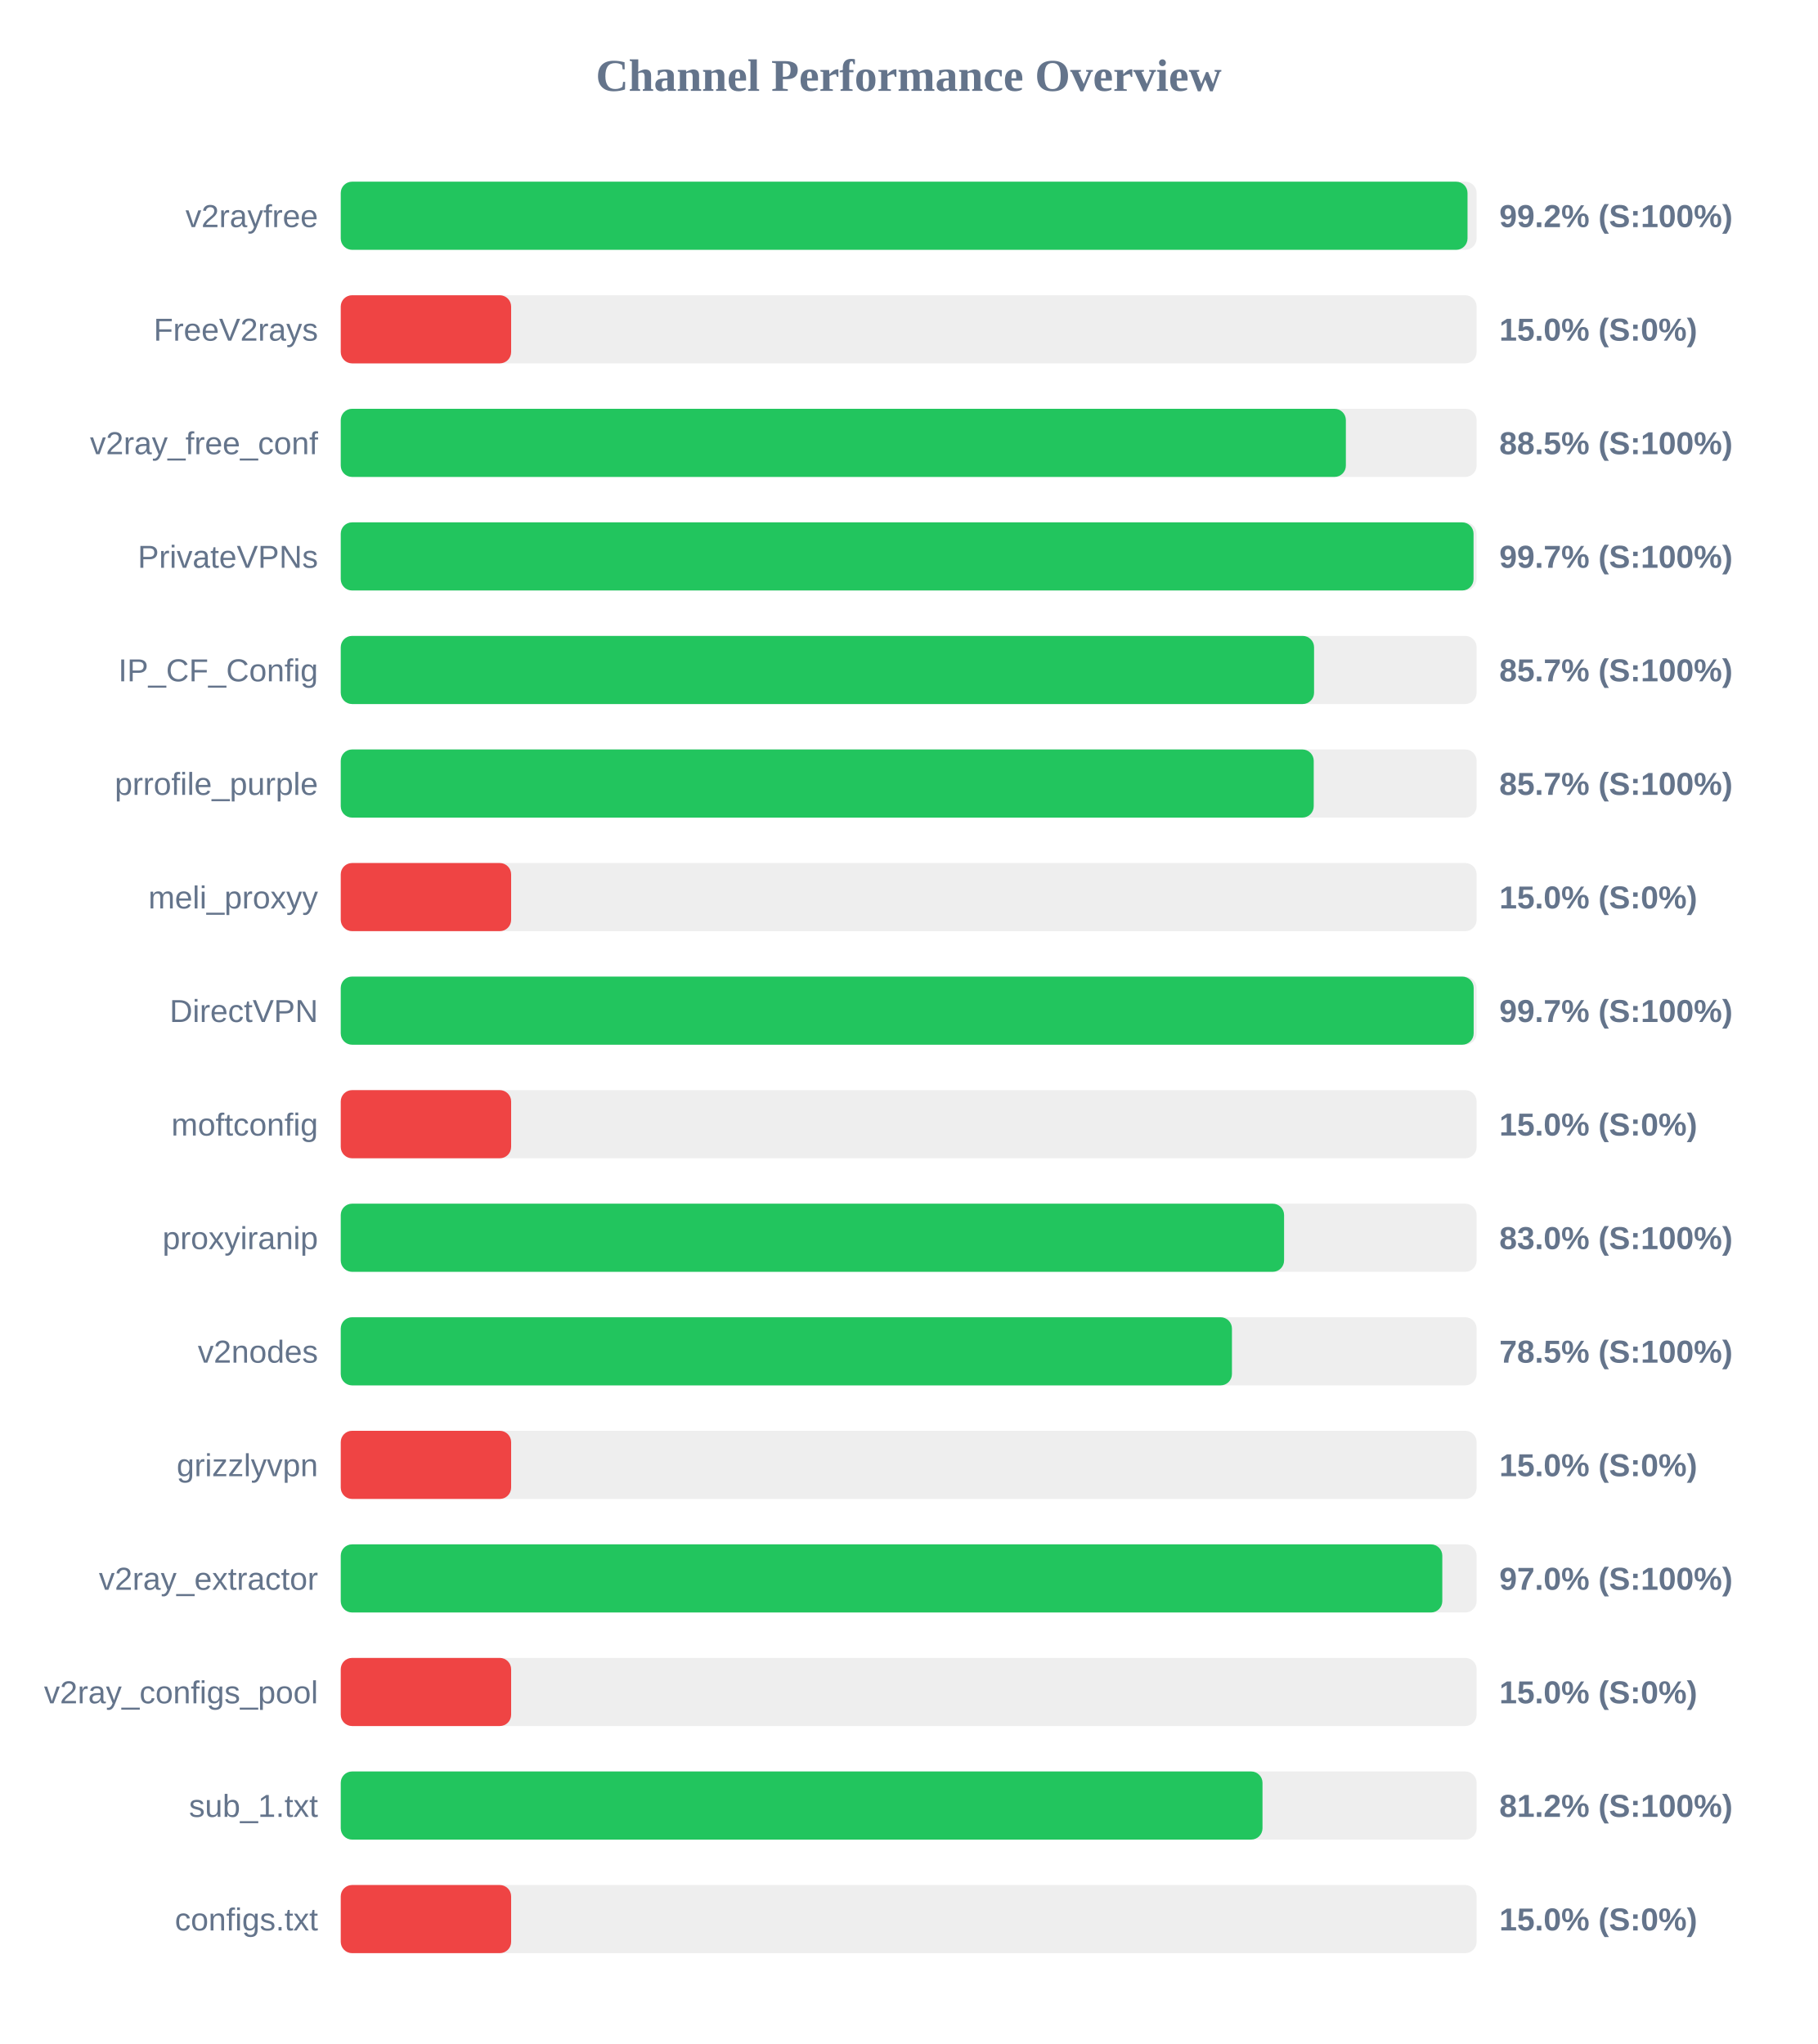
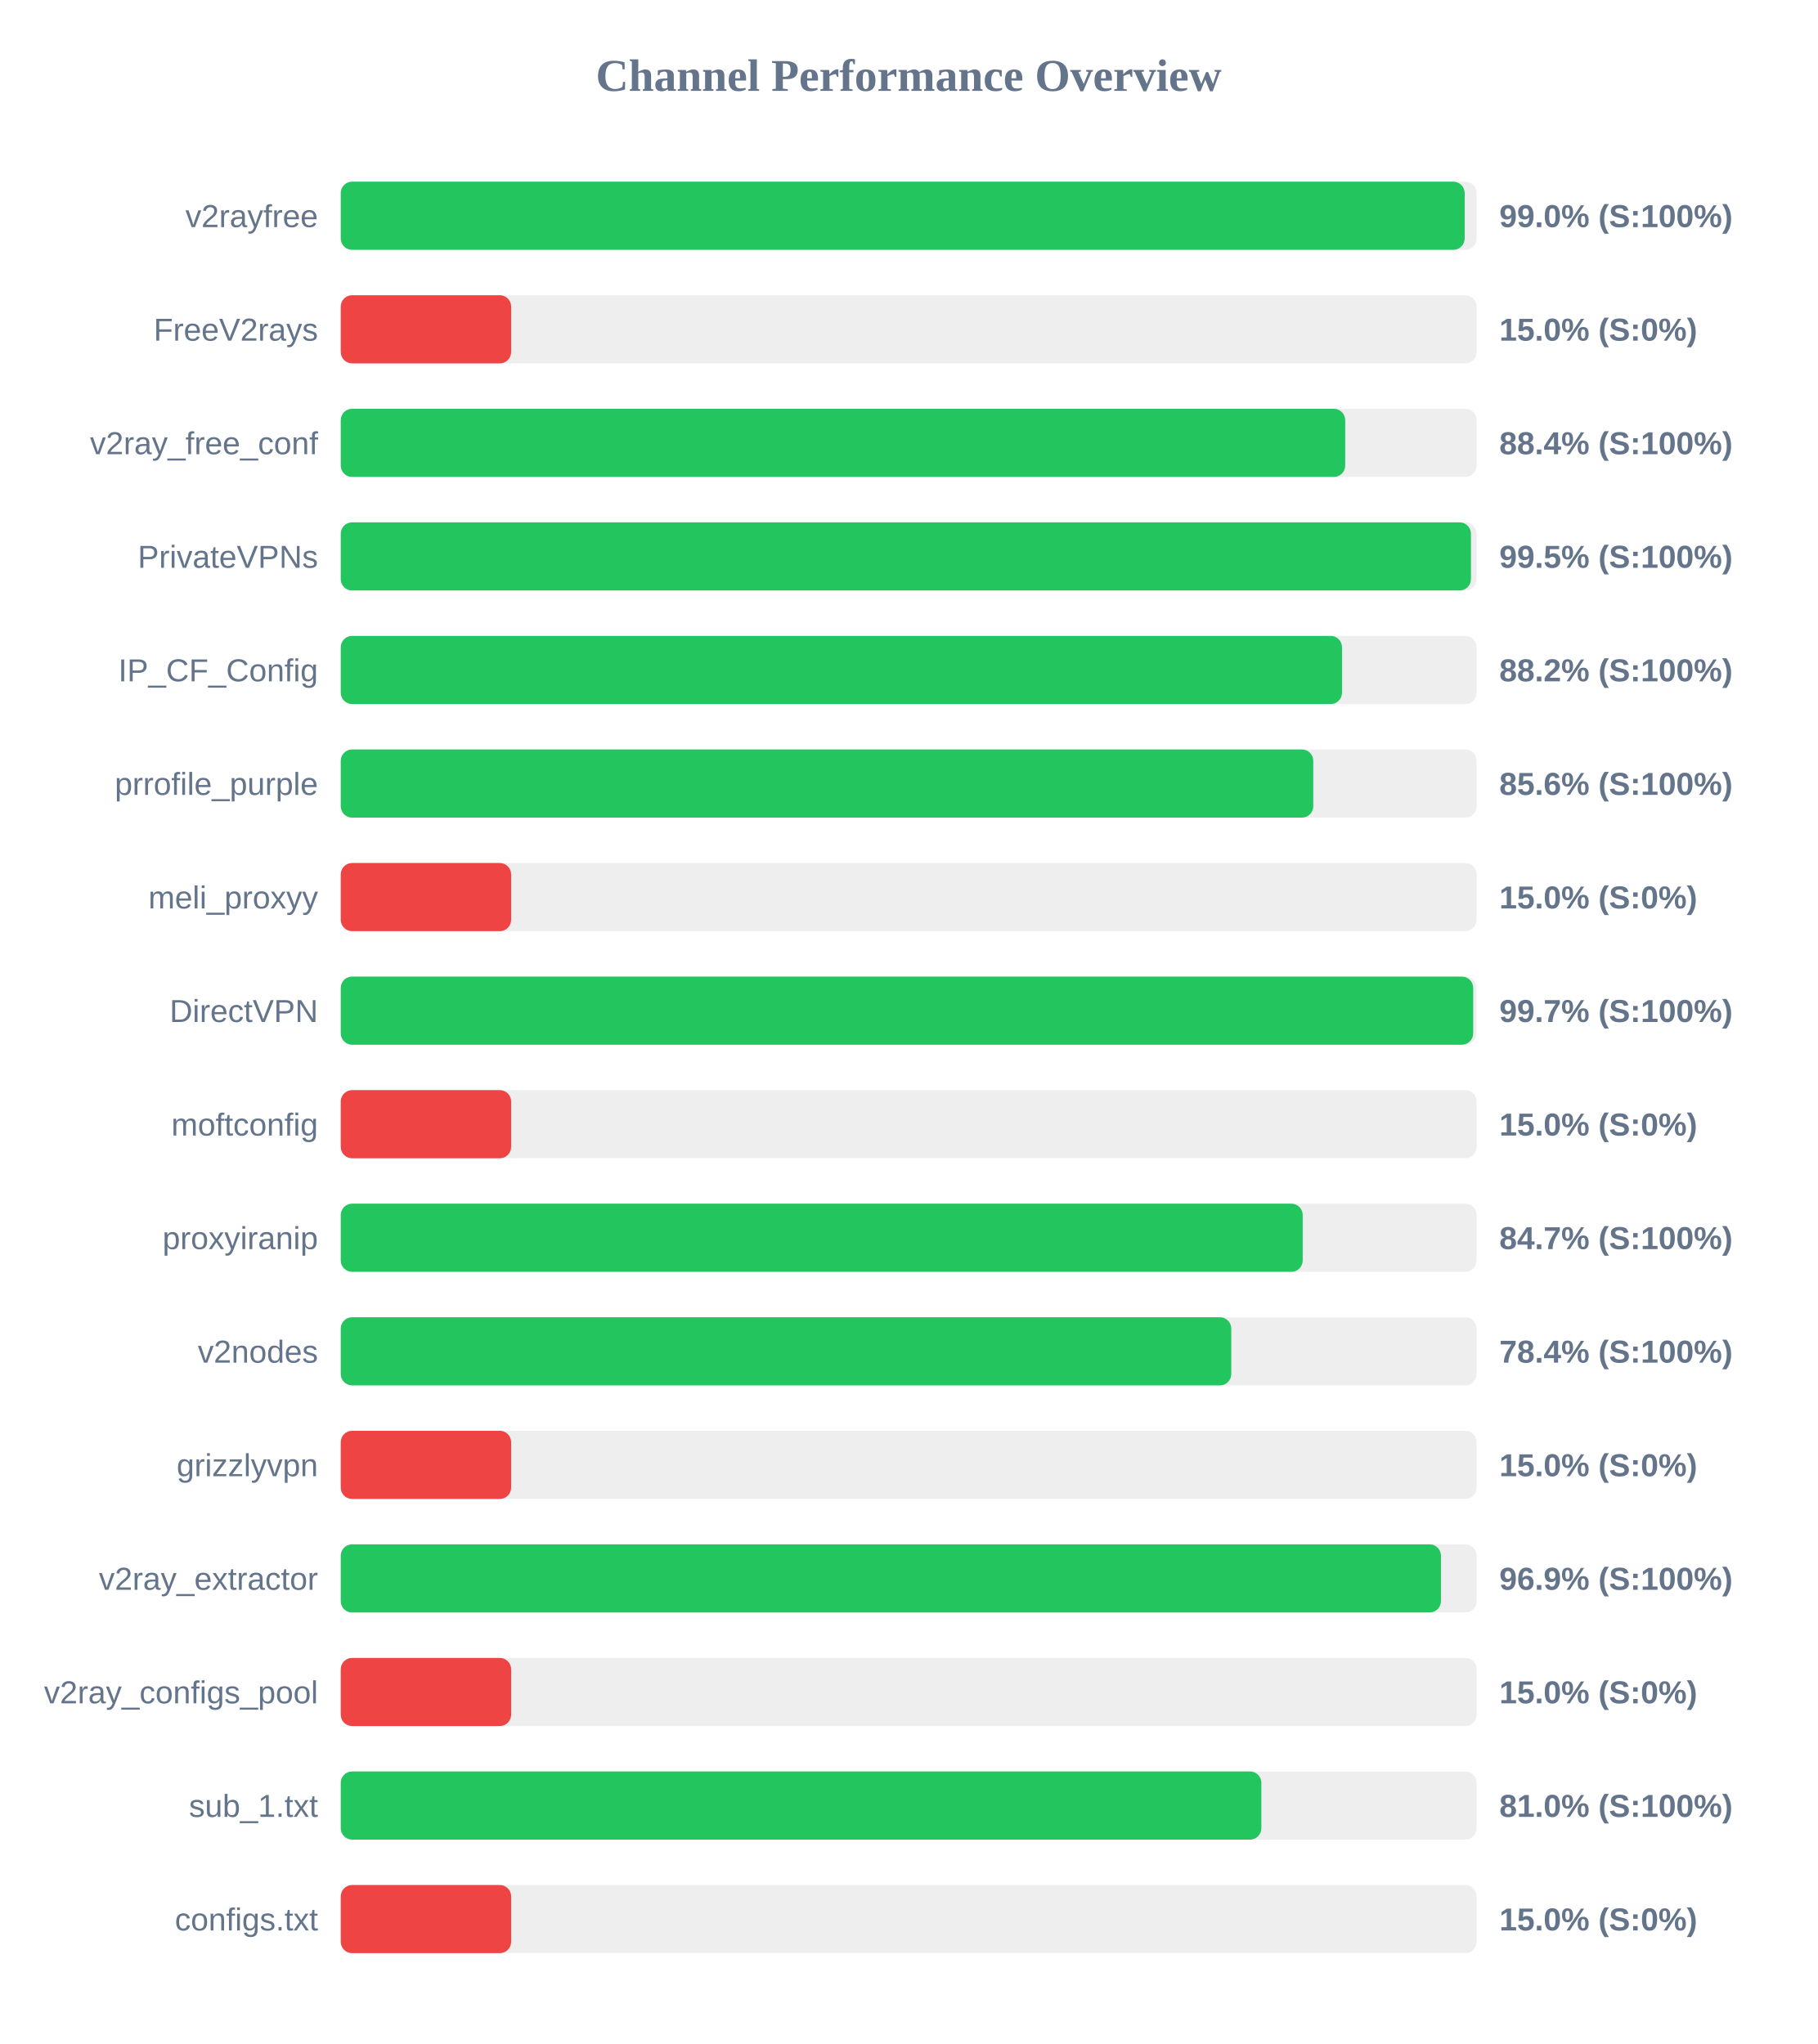
<svg xmlns="http://www.w3.org/2000/svg" width="800" height="900" version="1.1">
  <style>
        .row { font: 14px Arial; fill: #64748b; }
        .score { font: bold 14px Arial; fill: #64748b; }
    </style>
  <text x="400" y="40" text-anchor="middle" font-size="20px" font-weight="bold" fill="#64748b">Channel Performance Overview</text>
  <rect x="150" y="80" width="500" height="30" fill="#eee" rx="5" />
-   <rect x="150" y="80" width="496.0" height="30" fill="#22c55e" rx="5" />
+   <rect x="150" y="80" width="494.75" height="30" fill="#22c55e" rx="5" />
  <text x="140" y="100" text-anchor="end" class="row">v2rayfree</text>
-   <text x="660" y="100" text-anchor="start" class="score">99.2% (S:100%)</text>
+   <text x="660" y="100" text-anchor="start" class="score">99.0% (S:100%)</text>
  <rect x="150" y="130" width="500" height="30" fill="#eee" rx="5" />
  <rect x="150" y="130" width="75.0" height="30" fill="#ef4444" rx="5" />
  <text x="140" y="150" text-anchor="end" class="row">FreeV2rays</text>
  <text x="660" y="150" text-anchor="start" class="score">15.0% (S:0%)</text>
  <rect x="150" y="180" width="500" height="30" fill="#eee" rx="5" />
-   <rect x="150" y="180" width="442.45" height="30" fill="#22c55e" rx="5" />
+   <rect x="150" y="180" width="442.15" height="30" fill="#22c55e" rx="5" />
  <text x="140" y="200" text-anchor="end" class="row">v2ray_free_conf</text>
-   <text x="660" y="200" text-anchor="start" class="score">88.5% (S:100%)</text>
+   <text x="660" y="200" text-anchor="start" class="score">88.4% (S:100%)</text>
  <rect x="150" y="230" width="500" height="30" fill="#eee" rx="5" />
-   <rect x="150" y="230" width="498.65" height="30" fill="#22c55e" rx="5" />
+   <rect x="150" y="230" width="497.5" height="30" fill="#22c55e" rx="5" />
  <text x="140" y="250" text-anchor="end" class="row">PrivateVPNs</text>
-   <text x="660" y="250" text-anchor="start" class="score">99.7% (S:100%)</text>
+   <text x="660" y="250" text-anchor="start" class="score">99.5% (S:100%)</text>
  <rect x="150" y="280" width="500" height="30" fill="#eee" rx="5" />
-   <rect x="150" y="280" width="428.45" height="30" fill="#22c55e" rx="5" />
+   <rect x="150" y="280" width="440.75" height="30" fill="#22c55e" rx="5" />
  <text x="140" y="300" text-anchor="end" class="row">IP_CF_Config</text>
-   <text x="660" y="300" text-anchor="start" class="score">85.7% (S:100%)</text>
+   <text x="660" y="300" text-anchor="start" class="score">88.2% (S:100%)</text>
  <rect x="150" y="330" width="500" height="30" fill="#eee" rx="5" />
-   <rect x="150" y="330" width="428.3" height="30" fill="#22c55e" rx="5" />
+   <rect x="150" y="330" width="428.1" height="30" fill="#22c55e" rx="5" />
  <text x="140" y="350" text-anchor="end" class="row">prrofile_purple</text>
-   <text x="660" y="350" text-anchor="start" class="score">85.7% (S:100%)</text>
+   <text x="660" y="350" text-anchor="start" class="score">85.6% (S:100%)</text>
  <rect x="150" y="380" width="500" height="30" fill="#eee" rx="5" />
  <rect x="150" y="380" width="75.0" height="30" fill="#ef4444" rx="5" />
  <text x="140" y="400" text-anchor="end" class="row">meli_proxyy</text>
  <text x="660" y="400" text-anchor="start" class="score">15.0% (S:0%)</text>
  <rect x="150" y="430" width="500" height="30" fill="#eee" rx="5" />
-   <rect x="150" y="430" width="498.7" height="30" fill="#22c55e" rx="5" />
+   <rect x="150" y="430" width="498.5" height="30" fill="#22c55e" rx="5" />
  <text x="140" y="450" text-anchor="end" class="row">DirectVPN</text>
  <text x="660" y="450" text-anchor="start" class="score">99.7% (S:100%)</text>
  <rect x="150" y="480" width="500" height="30" fill="#eee" rx="5" />
  <rect x="150" y="480" width="75.0" height="30" fill="#ef4444" rx="5" />
  <text x="140" y="500" text-anchor="end" class="row">moftconfig</text>
  <text x="660" y="500" text-anchor="start" class="score">15.0% (S:0%)</text>
  <rect x="150" y="530" width="500" height="30" fill="#eee" rx="5" />
-   <rect x="150" y="530" width="415.25" height="30" fill="#22c55e" rx="5" />
+   <rect x="150" y="530" width="423.45" height="30" fill="#22c55e" rx="5" />
  <text x="140" y="550" text-anchor="end" class="row">proxyiranip</text>
-   <text x="660" y="550" text-anchor="start" class="score">83.0% (S:100%)</text>
+   <text x="660" y="550" text-anchor="start" class="score">84.7% (S:100%)</text>
  <rect x="150" y="580" width="500" height="30" fill="#eee" rx="5" />
-   <rect x="150" y="580" width="392.3" height="30" fill="#22c55e" rx="5" />
+   <rect x="150" y="580" width="392.0" height="30" fill="#22c55e" rx="5" />
  <text x="140" y="600" text-anchor="end" class="row">v2nodes</text>
-   <text x="660" y="600" text-anchor="start" class="score">78.5% (S:100%)</text>
+   <text x="660" y="600" text-anchor="start" class="score">78.4% (S:100%)</text>
  <rect x="150" y="630" width="500" height="30" fill="#eee" rx="5" />
  <rect x="150" y="630" width="75.0" height="30" fill="#ef4444" rx="5" />
  <text x="140" y="650" text-anchor="end" class="row">grizzlyvpn</text>
  <text x="660" y="650" text-anchor="start" class="score">15.0% (S:0%)</text>
  <rect x="150" y="680" width="500" height="30" fill="#eee" rx="5" />
-   <rect x="150" y="680" width="484.9" height="30" fill="#22c55e" rx="5" />
+   <rect x="150" y="680" width="484.3" height="30" fill="#22c55e" rx="5" />
  <text x="140" y="700" text-anchor="end" class="row">v2ray_extractor</text>
-   <text x="660" y="700" text-anchor="start" class="score">97.0% (S:100%)</text>
+   <text x="660" y="700" text-anchor="start" class="score">96.9% (S:100%)</text>
  <rect x="150" y="730" width="500" height="30" fill="#eee" rx="5" />
  <rect x="150" y="730" width="75.0" height="30" fill="#ef4444" rx="5" />
  <text x="140" y="750" text-anchor="end" class="row">v2ray_configs_pool</text>
  <text x="660" y="750" text-anchor="start" class="score">15.0% (S:0%)</text>
  <rect x="150" y="780" width="500" height="30" fill="#eee" rx="5" />
-   <rect x="150" y="780" width="405.75" height="30" fill="#22c55e" rx="5" />
+   <rect x="150" y="780" width="405.25" height="30" fill="#22c55e" rx="5" />
  <text x="140" y="800" text-anchor="end" class="row">sub_1.txt</text>
-   <text x="660" y="800" text-anchor="start" class="score">81.2% (S:100%)</text>
+   <text x="660" y="800" text-anchor="start" class="score">81.0% (S:100%)</text>
  <rect x="150" y="830" width="500" height="30" fill="#eee" rx="5" />
  <rect x="150" y="830" width="75.0" height="30" fill="#ef4444" rx="5" />
  <text x="140" y="850" text-anchor="end" class="row">configs.txt</text>
  <text x="660" y="850" text-anchor="start" class="score">15.0% (S:0%)</text>
</svg>
